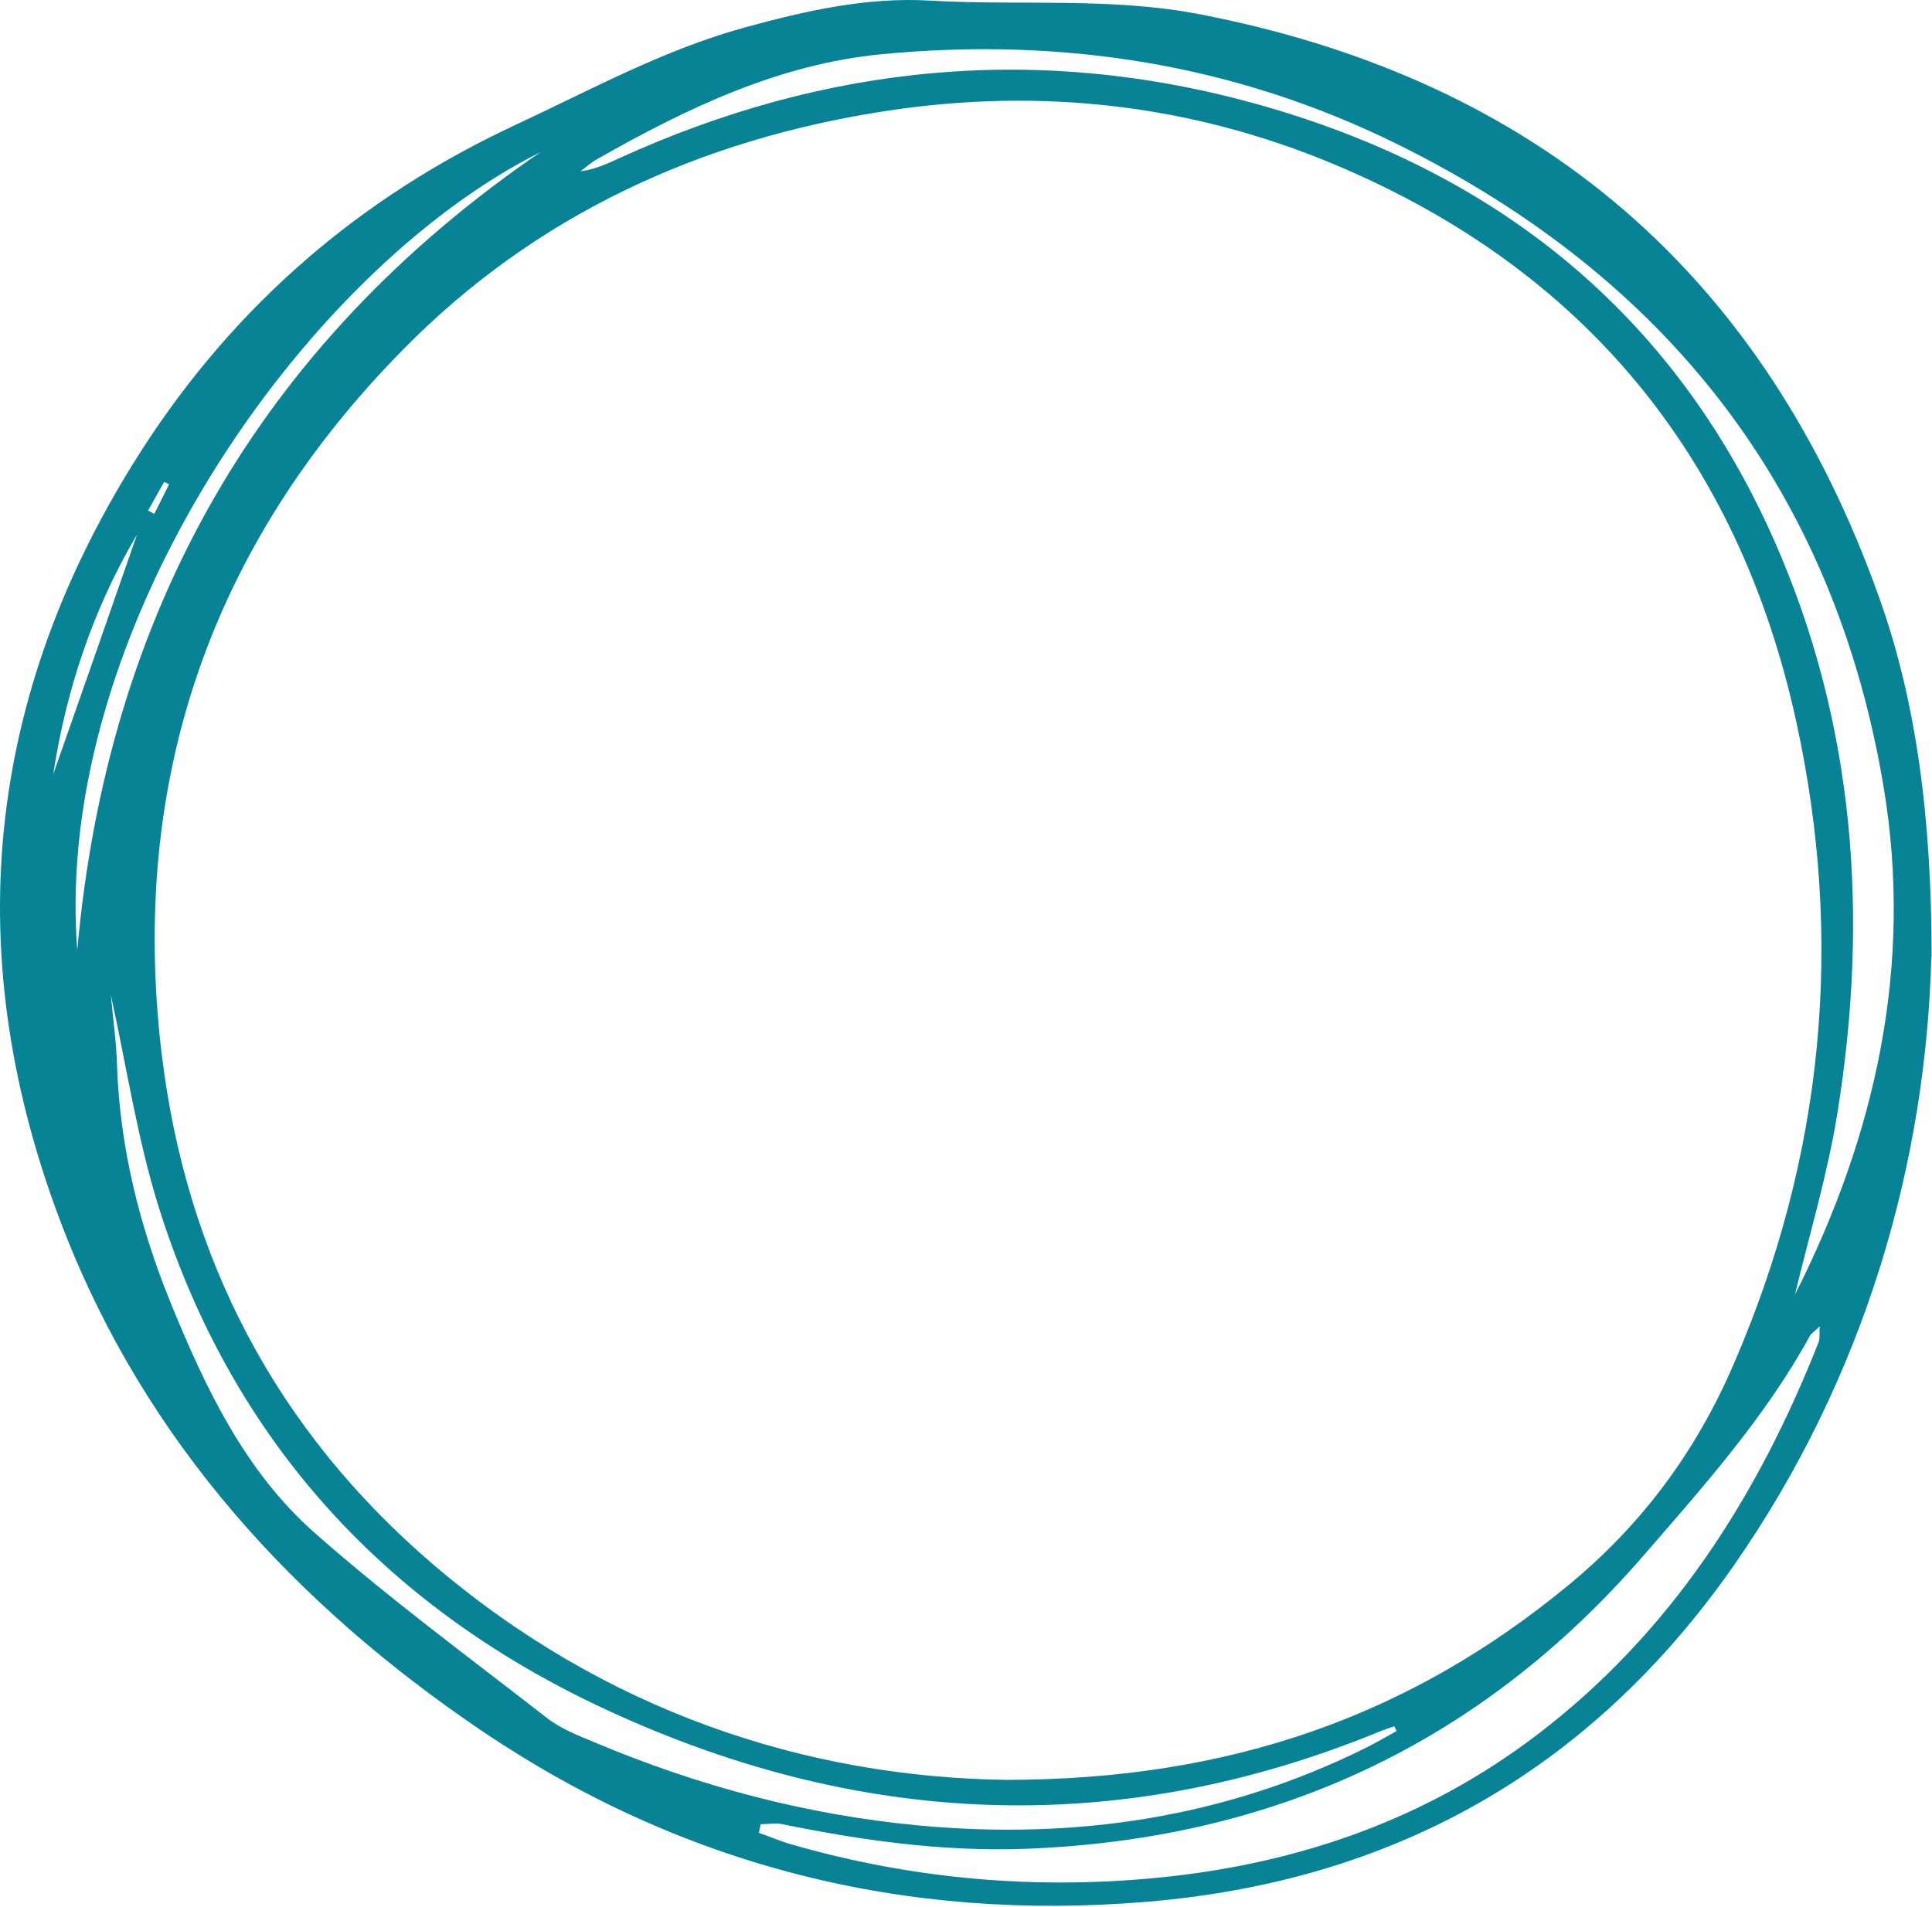
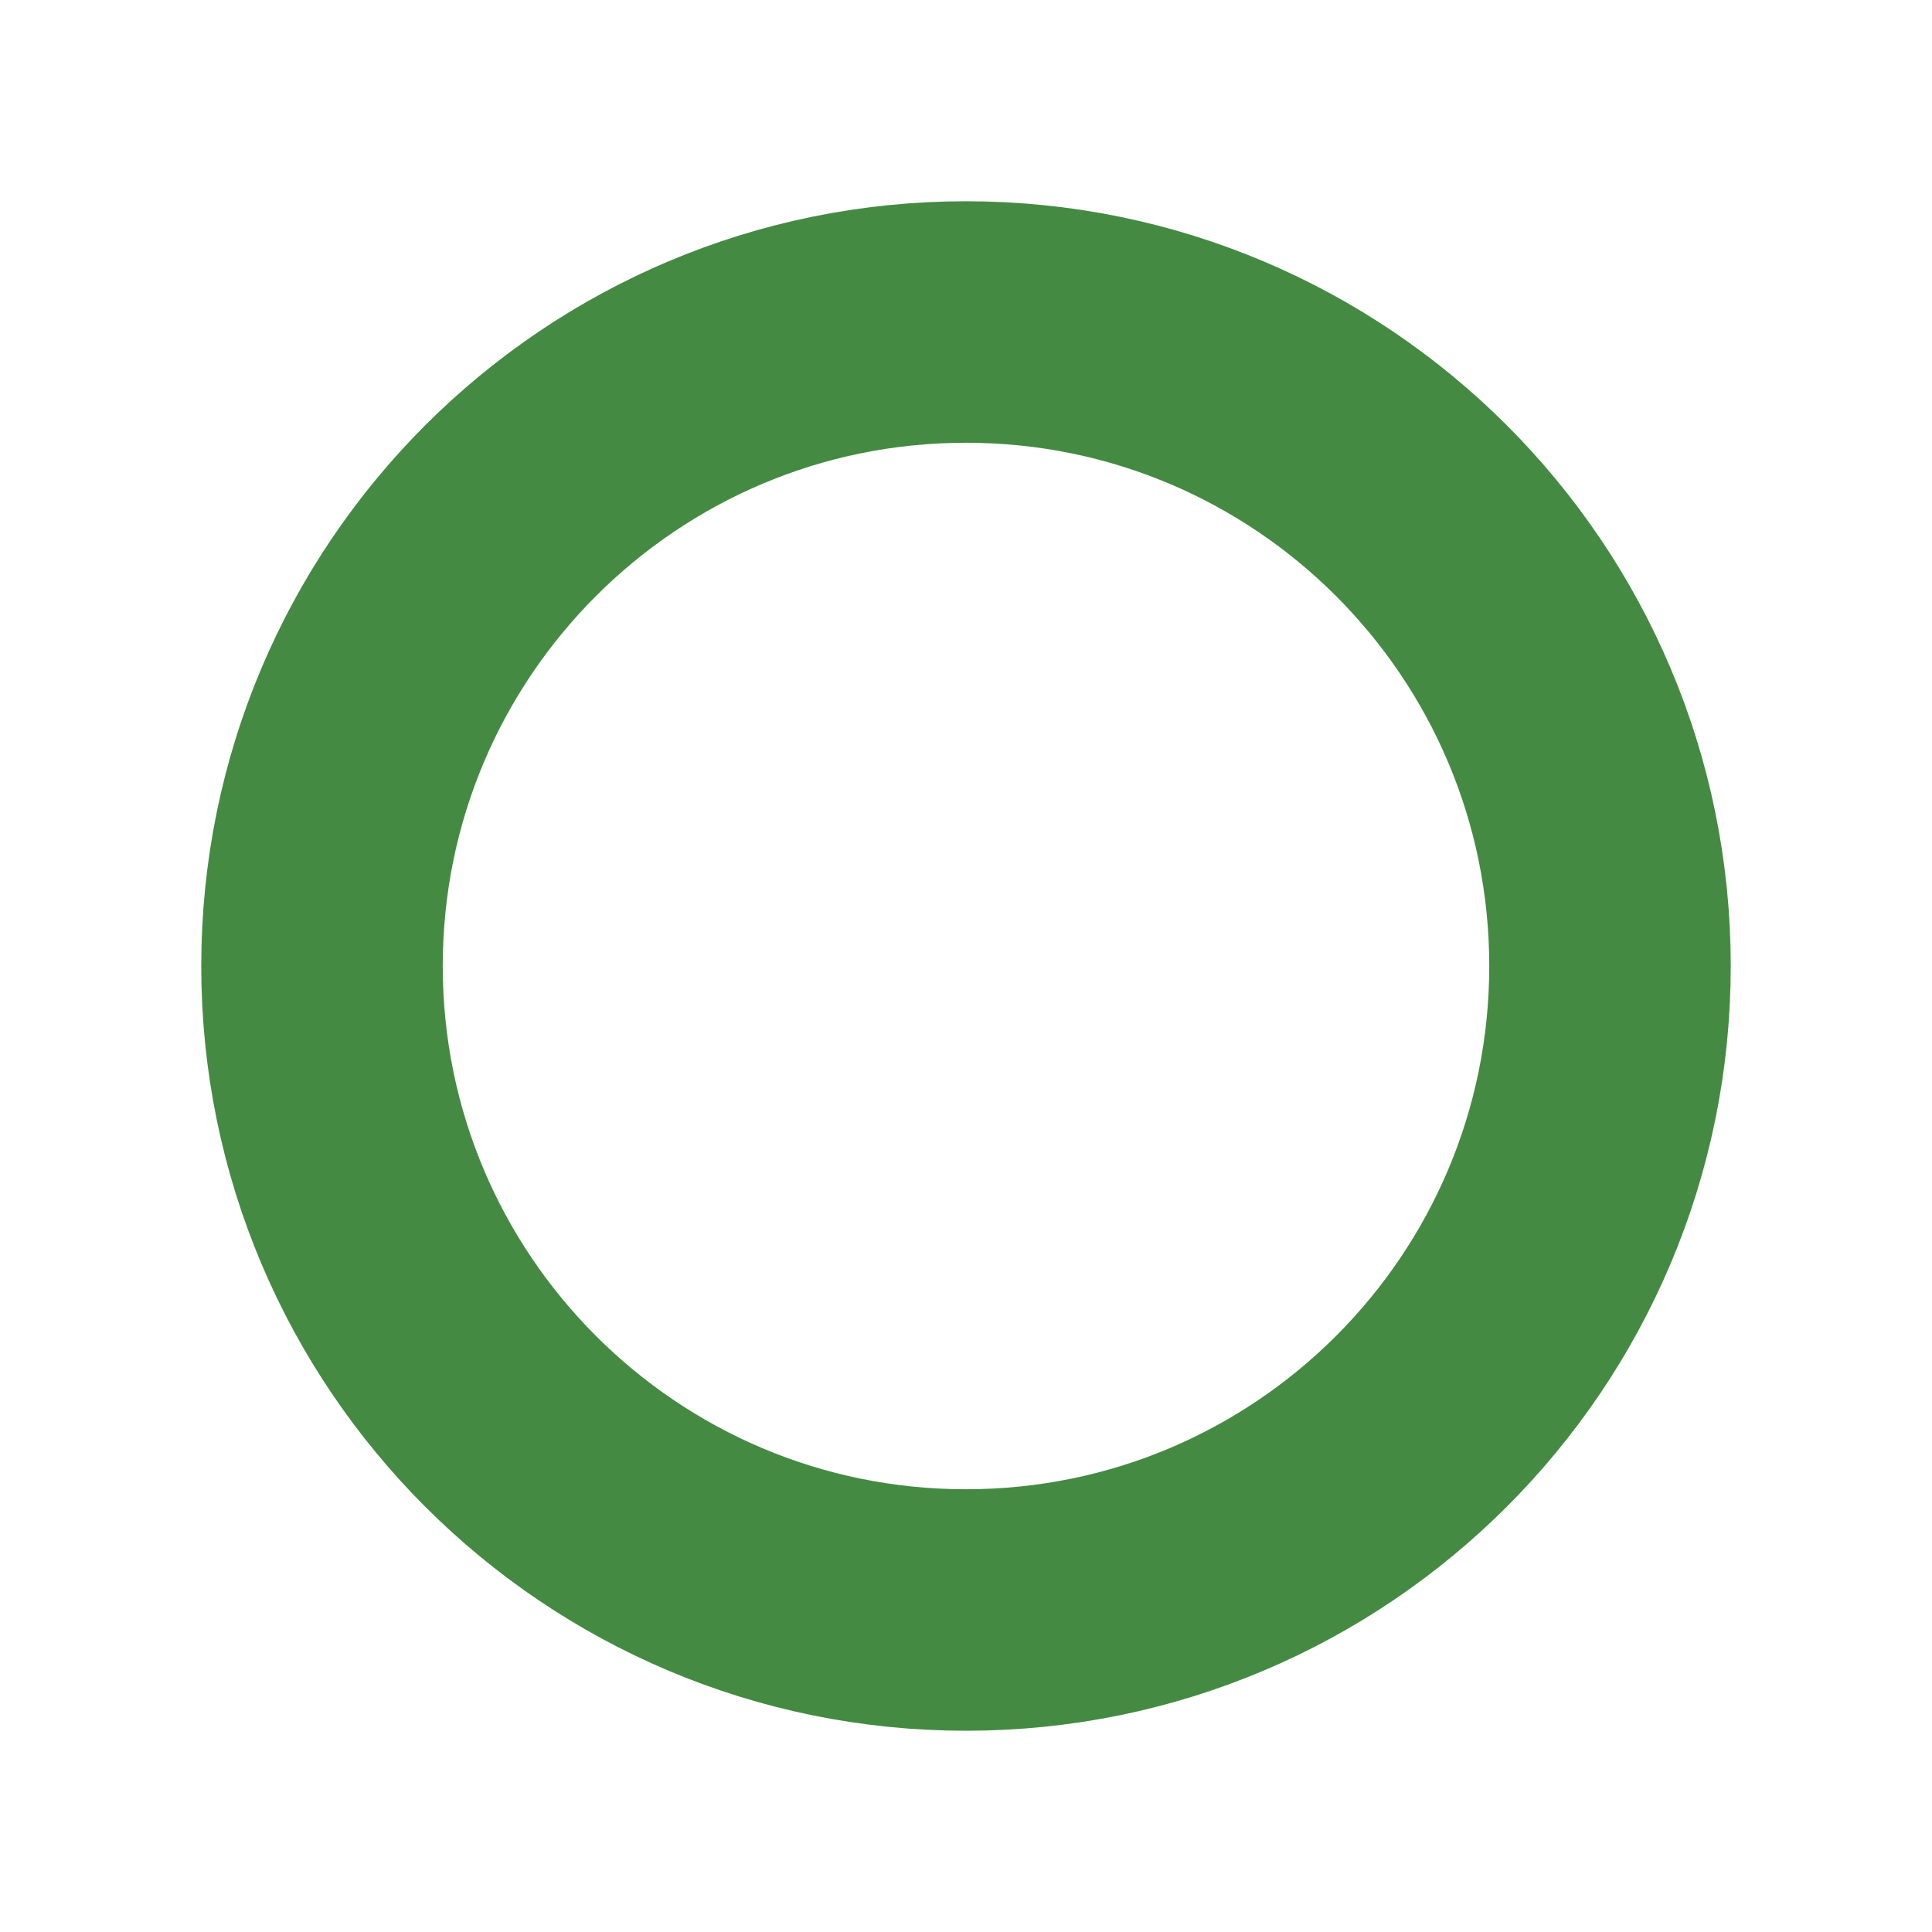
- <svg xmlns="http://www.w3.org/2000/svg" width="613" height="605" viewBox="0 0 613 605" fill="none">
-   <path d="M612.785 303.667C611.123 367.901 592.351 436.437 549.725 497.347C504.458 561.875 442.082 597.072 363.574 603.524C287.119 609.879 216.433 592.183 152.884 549.263C93.636 509.177 46.414 457.653 20.212 390.29C-13.322 304.058 -5.207 220.758 45.143 142.543C74.572 96.885 114.168 62.666 163.443 39.69C187.396 28.544 210.665 15.736 236.378 8.697C255.638 3.418 275.094 -0.982 295.039 0.191C323.685 1.853 352.526 -0.982 380.977 4.591C488.131 25.416 559.892 87.303 596.36 189.961C608.092 222.909 612.883 259.866 612.883 303.862L612.785 303.667ZM319.187 564.808C390.851 564.808 447.655 544.178 497.419 503.213C520.883 483.953 538.09 460.684 550.018 433.015C578.664 367.021 585.214 298.583 569.865 228.678C551.484 145.085 502.6 85.348 423.213 52.106C377.653 33.041 330.04 27.762 281.253 35.193C222.299 44.187 169.993 68.141 127.953 110.866C66.848 172.851 40.939 247.84 51.303 334.464C59.124 399.285 87.575 453.742 137.339 496.369C191.698 542.907 255.443 563.928 319.187 564.808ZM577.491 420.794C575.926 422.358 574.851 422.945 574.264 423.923C560.088 449.734 540.632 471.536 521.47 493.632C469.555 553.564 403.757 583.873 324.858 586.708C299.047 587.588 273.627 584.068 248.305 578.887C246.057 578.398 243.71 578.887 241.364 578.887C241.168 579.766 240.973 580.744 240.777 581.624C244.199 582.797 247.523 584.264 250.945 585.242C289.564 596.387 329.062 599.809 368.951 595.703C412.36 591.205 452.445 577.322 487.544 550.631C530.073 518.27 557.644 475.056 577.002 425.976C577.491 424.705 577.197 423.14 577.393 420.794H577.491ZM569.474 410.919C595.187 360.079 607.114 306.209 597.631 249.6C581.793 155.253 528.607 87.89 443.353 45.752C391.731 20.234 336.786 11.728 279.787 17.203C247.034 20.332 217.802 34.41 189.547 50.444C187.591 51.52 185.929 53.084 184.17 54.355C188.765 53.769 192.578 52.009 196.391 50.249C261.895 20.332 329.649 13.683 399.162 33.139C474.541 54.258 530.953 99.231 562.923 171.483C588.636 229.655 593.036 290.957 582.966 353.333C579.837 372.789 574.069 391.756 569.474 411.017V410.919ZM443.06 549.165C443.06 549.165 442.669 548.285 442.375 547.796C440.713 548.383 438.953 548.969 437.291 549.654C353.895 583.775 271.281 579.669 190.622 541.734C121.598 509.275 73.398 456.48 50.325 382.957C43.579 361.253 40.157 338.57 35.171 315.692C35.855 323.416 36.931 330.651 37.126 337.886C38.006 364.283 44.361 389.41 54.236 413.657C65.186 440.446 77.7 466.843 99.698 486.299C123.26 507.124 148.68 525.798 173.513 545.156C178.01 548.676 183.681 550.827 189.058 553.075C221.908 566.861 256.029 575.954 291.519 579.278C340.99 583.873 388.505 576.931 433.38 554.64C436.705 552.978 439.833 551.12 443.06 549.36V549.165ZM24.514 301.516C34.096 194.654 82.1 109.497 171.46 48.294C95.494 86.326 16.693 200.911 24.514 301.516ZM16.888 245.689C25.59 220.954 34.584 195.241 43.481 169.625C29.305 193.578 20.897 219.487 16.888 245.689ZM46.903 161.999C47.587 162.39 48.272 162.683 48.956 163.075C50.521 159.946 52.085 156.817 53.649 153.689C53.16 153.395 52.574 153.2 52.085 152.907C50.423 155.937 48.663 158.968 47.001 161.999H46.903Z" fill="#088395" />
+ <svg xmlns="http://www.w3.org/2000/svg" width="120" height="120" viewBox="0 0 120 120">
+   <circle cx="60" cy="60" r="40" fill="none" stroke="#458a43" stroke-width="15" />
</svg>
